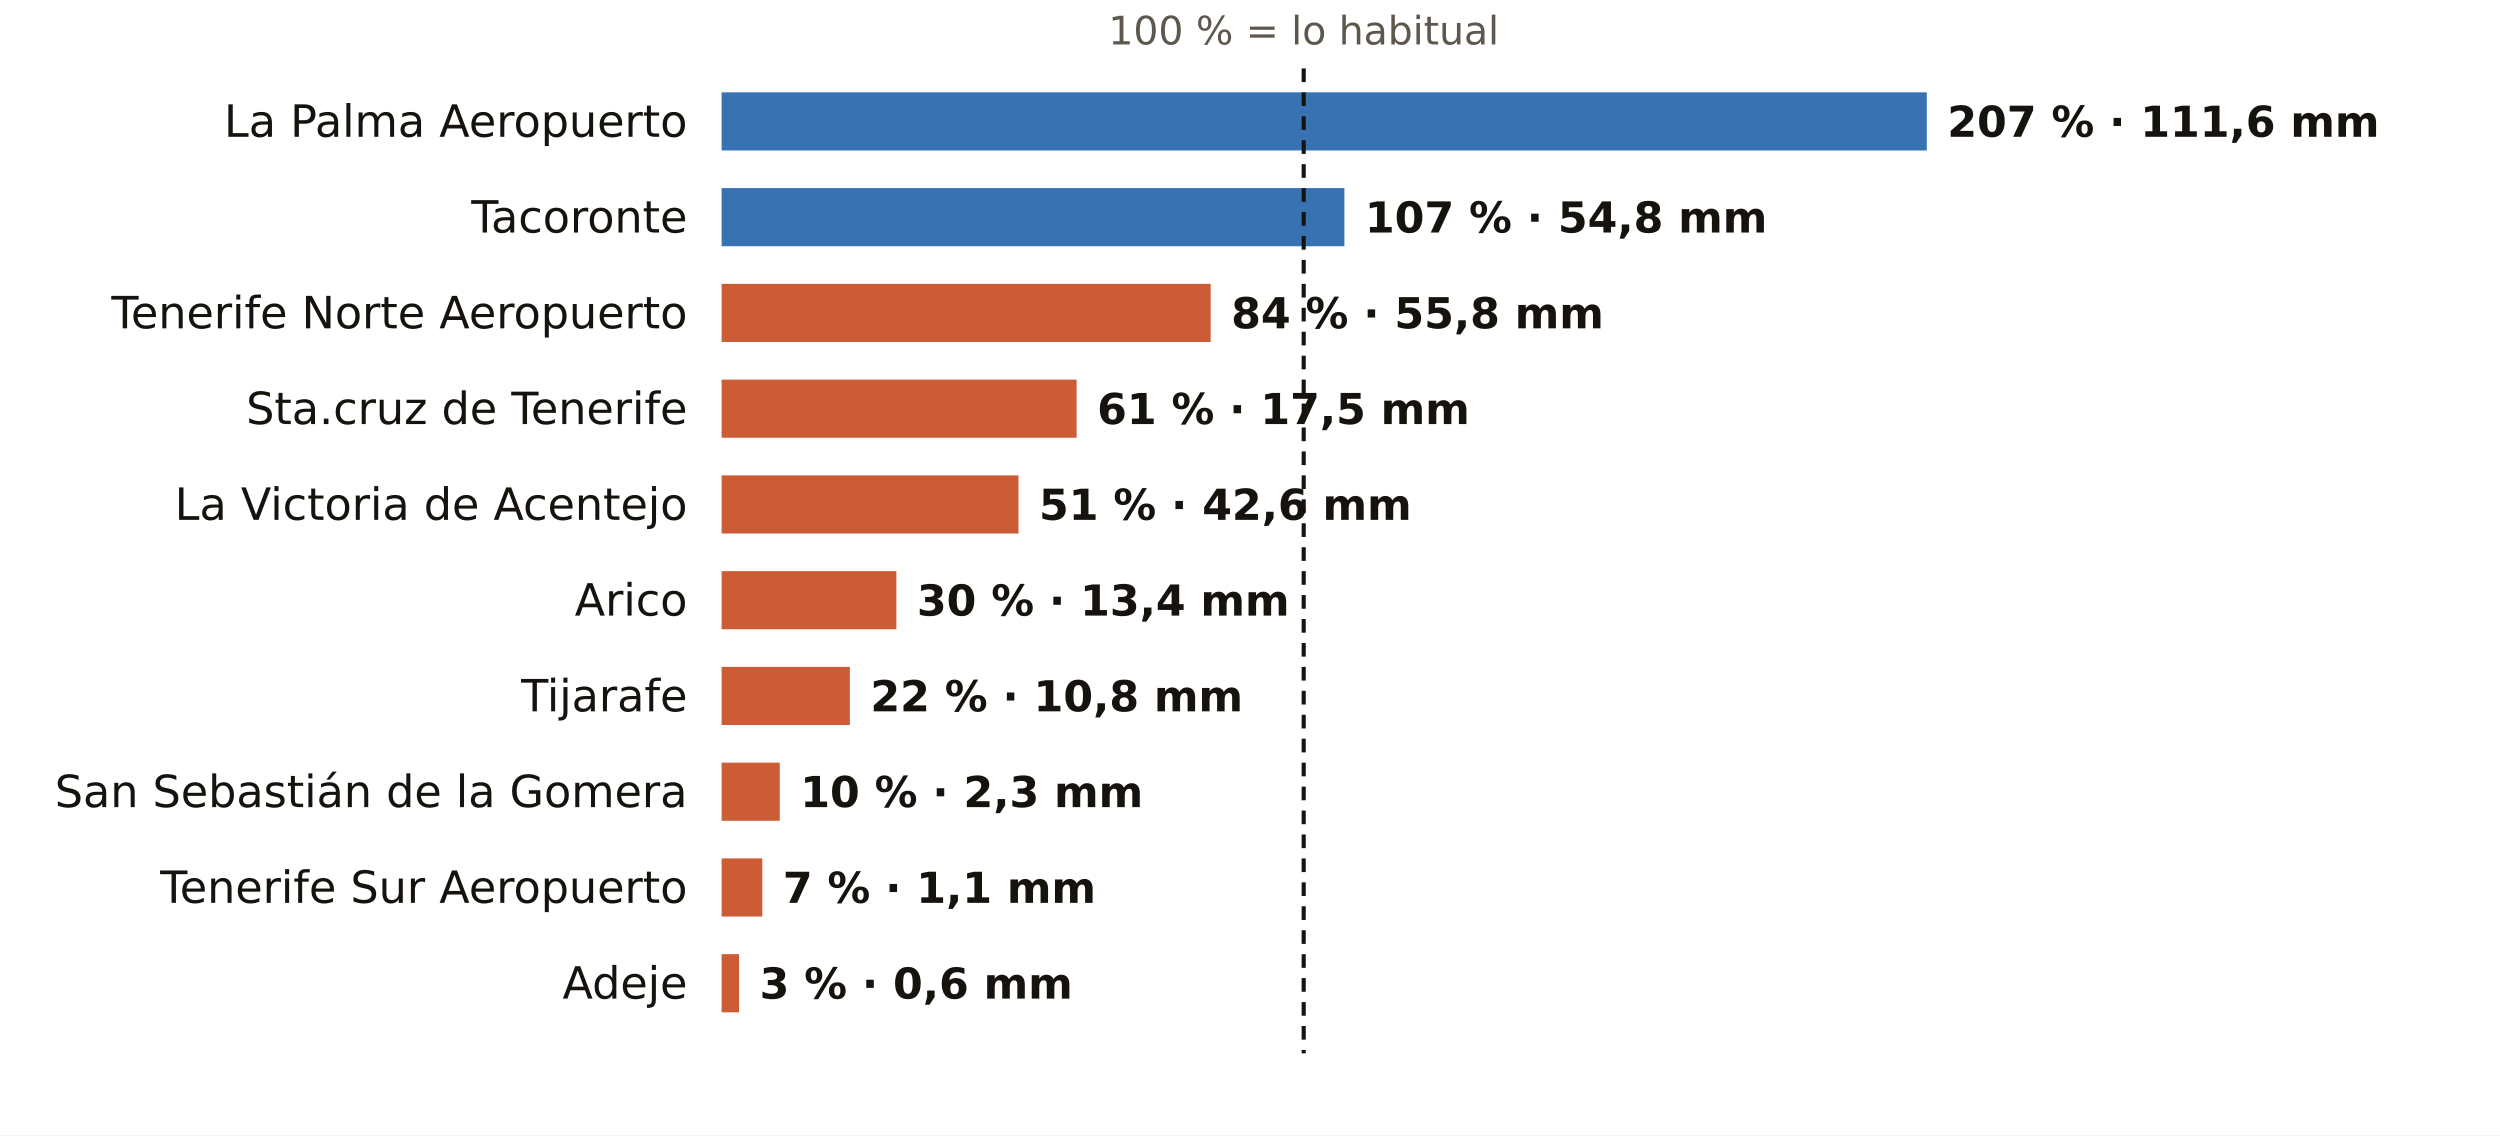
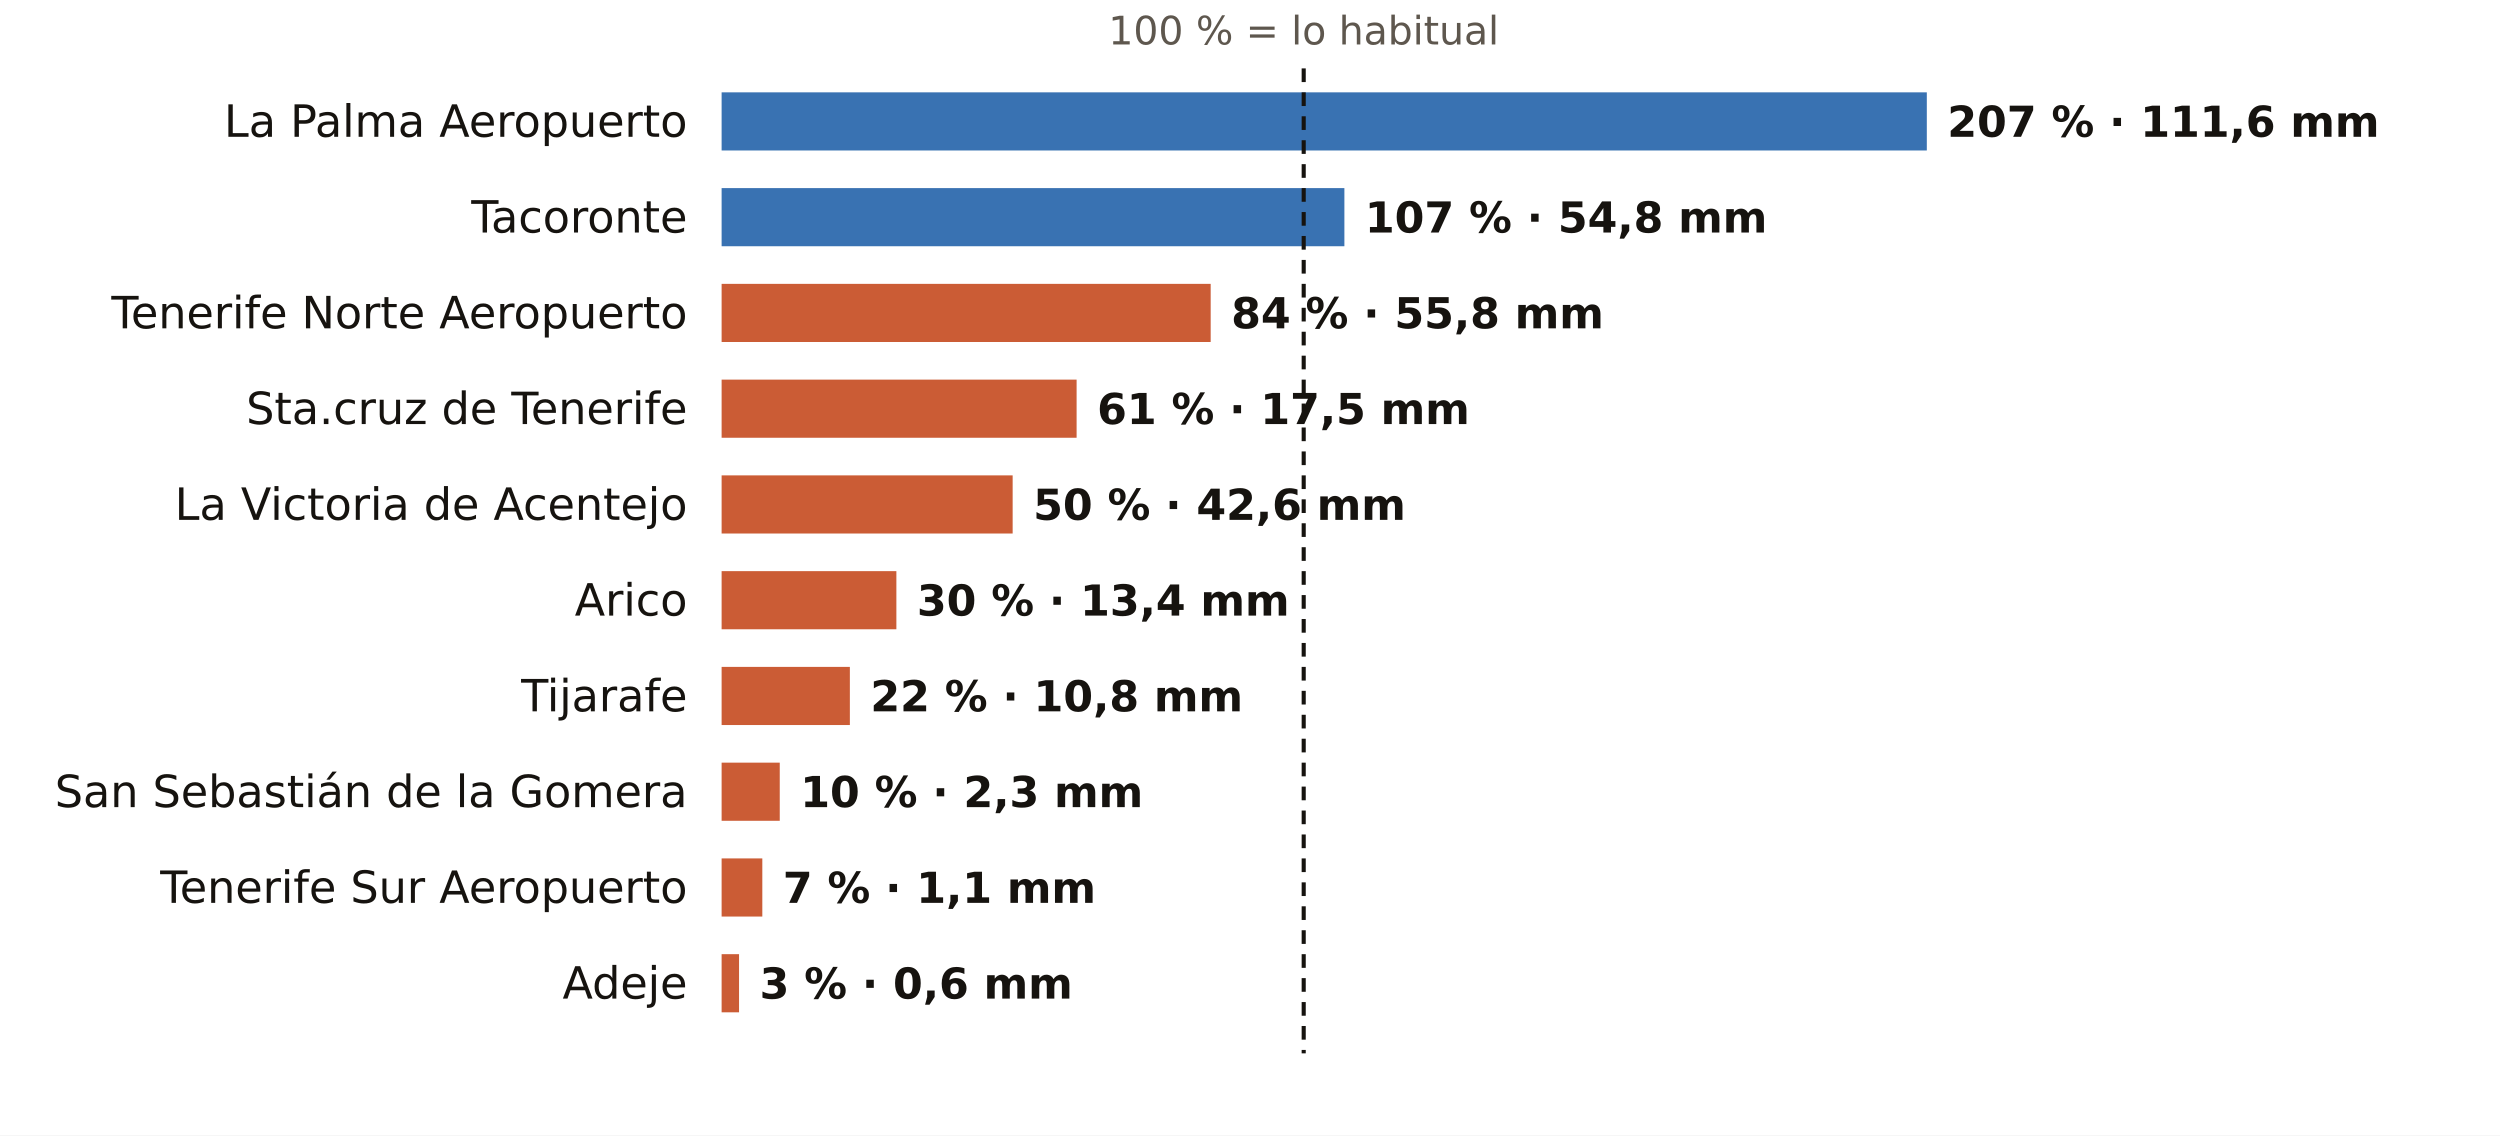
<svg xmlns="http://www.w3.org/2000/svg" viewBox="0 0 731 332" width="731" height="332" role="img" aria-label="El otoño en los pluviómetros de AEMET de Santa Cruz de Tenerife: % de lo habitual">
  <rect width="731" height="332" fill="#FFFFFF" />
  <text x="381.2" y="13.0" font-size="11.5" fill="#5E574E" text-anchor="middle" font-weight="400" font-family="Public Sans, DejaVu Sans, Arial, sans-serif">100 % = lo habitual</text>
  <text x="201.0" y="40.0" font-size="13" fill="#16130F" text-anchor="end" font-weight="500" font-family="Public Sans, DejaVu Sans, Arial, sans-serif">La Palma Aeropuerto</text>
  <rect x="211" y="27" width="352.4" height="17" fill="#1F5FA8" opacity="0.88" />
  <text x="569.4" y="40.0" font-size="12.5" fill="#16130F" text-anchor="start" font-weight="600" font-family="Public Sans, DejaVu Sans, Arial, sans-serif">207 % · 111,6 mm</text>
  <text x="201.0" y="68.0" font-size="13" fill="#16130F" text-anchor="end" font-weight="500" font-family="Public Sans, DejaVu Sans, Arial, sans-serif">Tacoronte</text>
  <rect x="211" y="55" width="182.1" height="17" fill="#1F5FA8" opacity="0.88" />
  <text x="399.1" y="68.0" font-size="12.5" fill="#16130F" text-anchor="start" font-weight="600" font-family="Public Sans, DejaVu Sans, Arial, sans-serif">107 % · 54,8 mm</text>
  <text x="201.0" y="96.0" font-size="13" fill="#16130F" text-anchor="end" font-weight="500" font-family="Public Sans, DejaVu Sans, Arial, sans-serif">Tenerife Norte Aeropuerto</text>
  <rect x="211" y="83" width="143.0" height="17" fill="#C4461A" opacity="0.88" />
  <text x="360.0" y="96.0" font-size="12.5" fill="#16130F" text-anchor="start" font-weight="600" font-family="Public Sans, DejaVu Sans, Arial, sans-serif">84 % · 55,8 mm</text>
  <text x="201.0" y="124.0" font-size="13" fill="#16130F" text-anchor="end" font-weight="500" font-family="Public Sans, DejaVu Sans, Arial, sans-serif">Sta.cruz de Tenerife</text>
  <rect x="211" y="111" width="103.8" height="17" fill="#C4461A" opacity="0.88" />
  <text x="320.8" y="124.0" font-size="12.5" fill="#16130F" text-anchor="start" font-weight="600" font-family="Public Sans, DejaVu Sans, Arial, sans-serif">61 % · 17,5 mm</text>
  <text x="201.0" y="152.0" font-size="13" fill="#16130F" text-anchor="end" font-weight="500" font-family="Public Sans, DejaVu Sans, Arial, sans-serif">La Victoria de Acentejo</text>
-   <rect x="211" y="139" width="86.8" height="17" fill="#C4461A" opacity="0.88" />
-   <text x="303.8" y="152.0" font-size="12.5" fill="#16130F" text-anchor="start" font-weight="600" font-family="Public Sans, DejaVu Sans, Arial, sans-serif">51 % · 42,6 mm</text>
+   <rect x="211" y="139" width="85.1" height="17" fill="#C4461A" opacity="0.88" />
+   <text x="302.1" y="152.0" font-size="12.5" fill="#16130F" text-anchor="start" font-weight="600" font-family="Public Sans, DejaVu Sans, Arial, sans-serif">50 % · 42,6 mm</text>
  <text x="201.0" y="180.0" font-size="13" fill="#16130F" text-anchor="end" font-weight="500" font-family="Public Sans, DejaVu Sans, Arial, sans-serif">Arico</text>
  <rect x="211" y="167" width="51.1" height="17" fill="#C4461A" opacity="0.88" />
  <text x="268.1" y="180.0" font-size="12.5" fill="#16130F" text-anchor="start" font-weight="600" font-family="Public Sans, DejaVu Sans, Arial, sans-serif">30 % · 13,4 mm</text>
  <text x="201.0" y="208.0" font-size="13" fill="#16130F" text-anchor="end" font-weight="500" font-family="Public Sans, DejaVu Sans, Arial, sans-serif">Tijarafe</text>
  <rect x="211" y="195" width="37.5" height="17" fill="#C4461A" opacity="0.88" />
  <text x="254.5" y="208.0" font-size="12.5" fill="#16130F" text-anchor="start" font-weight="600" font-family="Public Sans, DejaVu Sans, Arial, sans-serif">22 % · 10,8 mm</text>
  <text x="201.0" y="236.0" font-size="13" fill="#16130F" text-anchor="end" font-weight="500" font-family="Public Sans, DejaVu Sans, Arial, sans-serif">San Sebastián de la Gomera</text>
  <rect x="211" y="223" width="17.0" height="17" fill="#C4461A" opacity="0.88" />
  <text x="234.0" y="236.0" font-size="12.5" fill="#16130F" text-anchor="start" font-weight="600" font-family="Public Sans, DejaVu Sans, Arial, sans-serif">10 % · 2,3 mm</text>
  <text x="201.0" y="264.0" font-size="13" fill="#16130F" text-anchor="end" font-weight="500" font-family="Public Sans, DejaVu Sans, Arial, sans-serif">Tenerife Sur Aeropuerto</text>
  <rect x="211" y="251" width="11.9" height="17" fill="#C4461A" opacity="0.88" />
  <text x="228.9" y="264.0" font-size="12.5" fill="#16130F" text-anchor="start" font-weight="600" font-family="Public Sans, DejaVu Sans, Arial, sans-serif">7 % · 1,1 mm</text>
  <text x="201.0" y="292.0" font-size="13" fill="#16130F" text-anchor="end" font-weight="500" font-family="Public Sans, DejaVu Sans, Arial, sans-serif">Adeje</text>
  <rect x="211" y="279" width="5.1" height="17" fill="#C4461A" opacity="0.88" />
  <text x="222.1" y="292.0" font-size="12.5" fill="#16130F" text-anchor="start" font-weight="600" font-family="Public Sans, DejaVu Sans, Arial, sans-serif">3 % · 0,6 mm</text>
  <line x1="381.2" x2="381.2" y1="20" y2="308" stroke="#16130F" stroke-width="1.2" stroke-dasharray="4 3" />
</svg>
